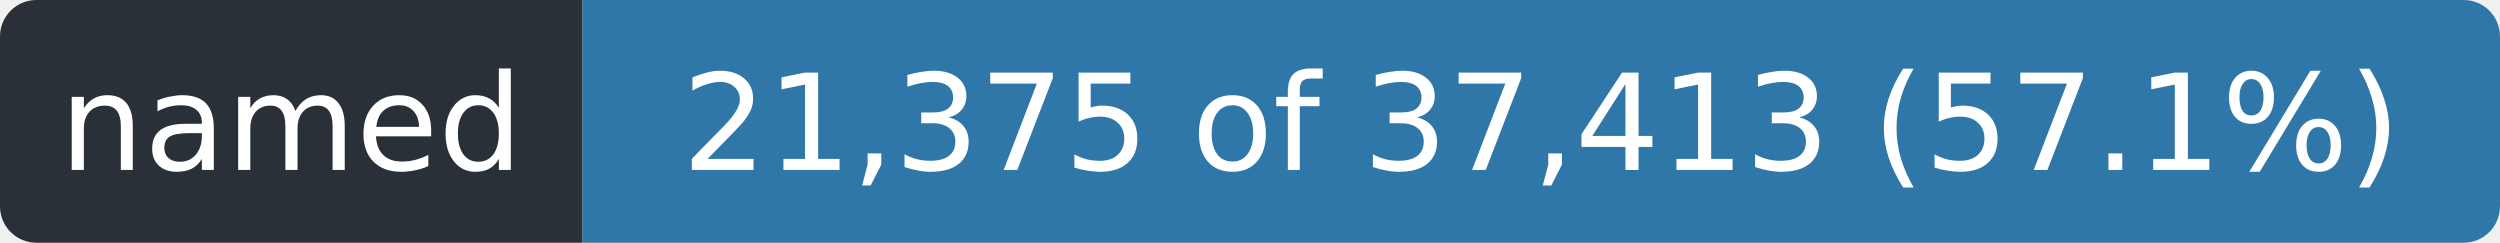
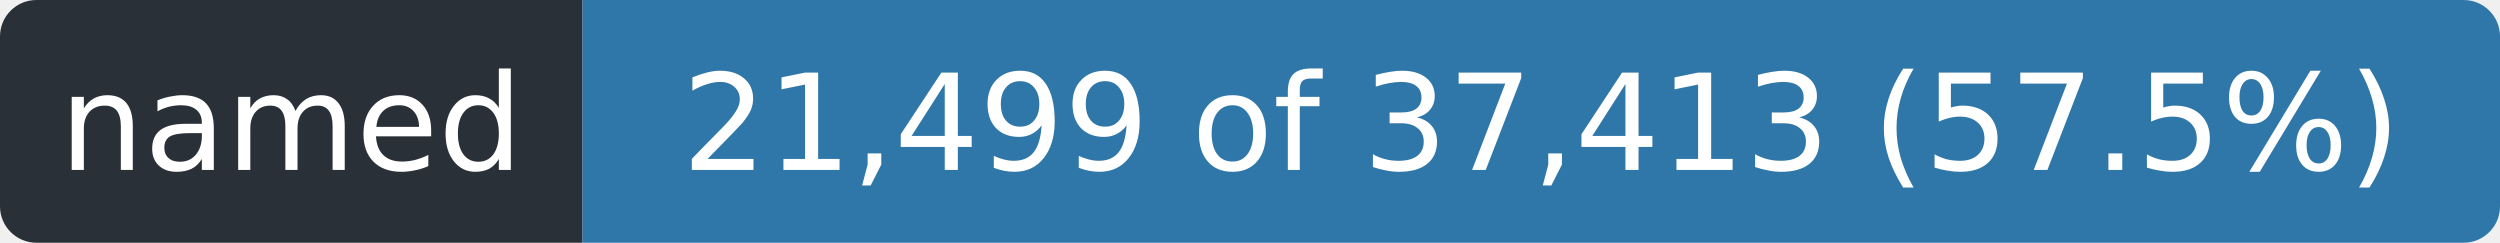
- <svg xmlns="http://www.w3.org/2000/svg" width="206" height="20" role="img" aria-label="named: 21,375 of 37,413 (57.1%)">
+ <svg xmlns="http://www.w3.org/2000/svg" width="206" height="20" role="img" aria-label="named: 21,499 of 37,413 (57.5%)">
  <clipPath id="r">
    <rect width="206" height="20" rx="3" />
  </clipPath>
  <g clip-path="url(#r)">
    <rect width="48" height="20" fill="#2a3038" />
    <rect x="48" width="158" height="20" fill="#2f77a8" />
  </g>
  <g fill="#fff" font-family="Verdana,Geneva,DejaVu Sans,sans-serif" font-size="11" text-anchor="middle">
    <text x="24.0" y="14" textLength="36">named</text>
-     <text x="127.0" y="14" textLength="146">21,375 of 37,413 (57.1%)</text>
+     <text x="127.0" y="14" textLength="146">21,499 of 37,413 (57.5%)</text>
  </g>
</svg>
